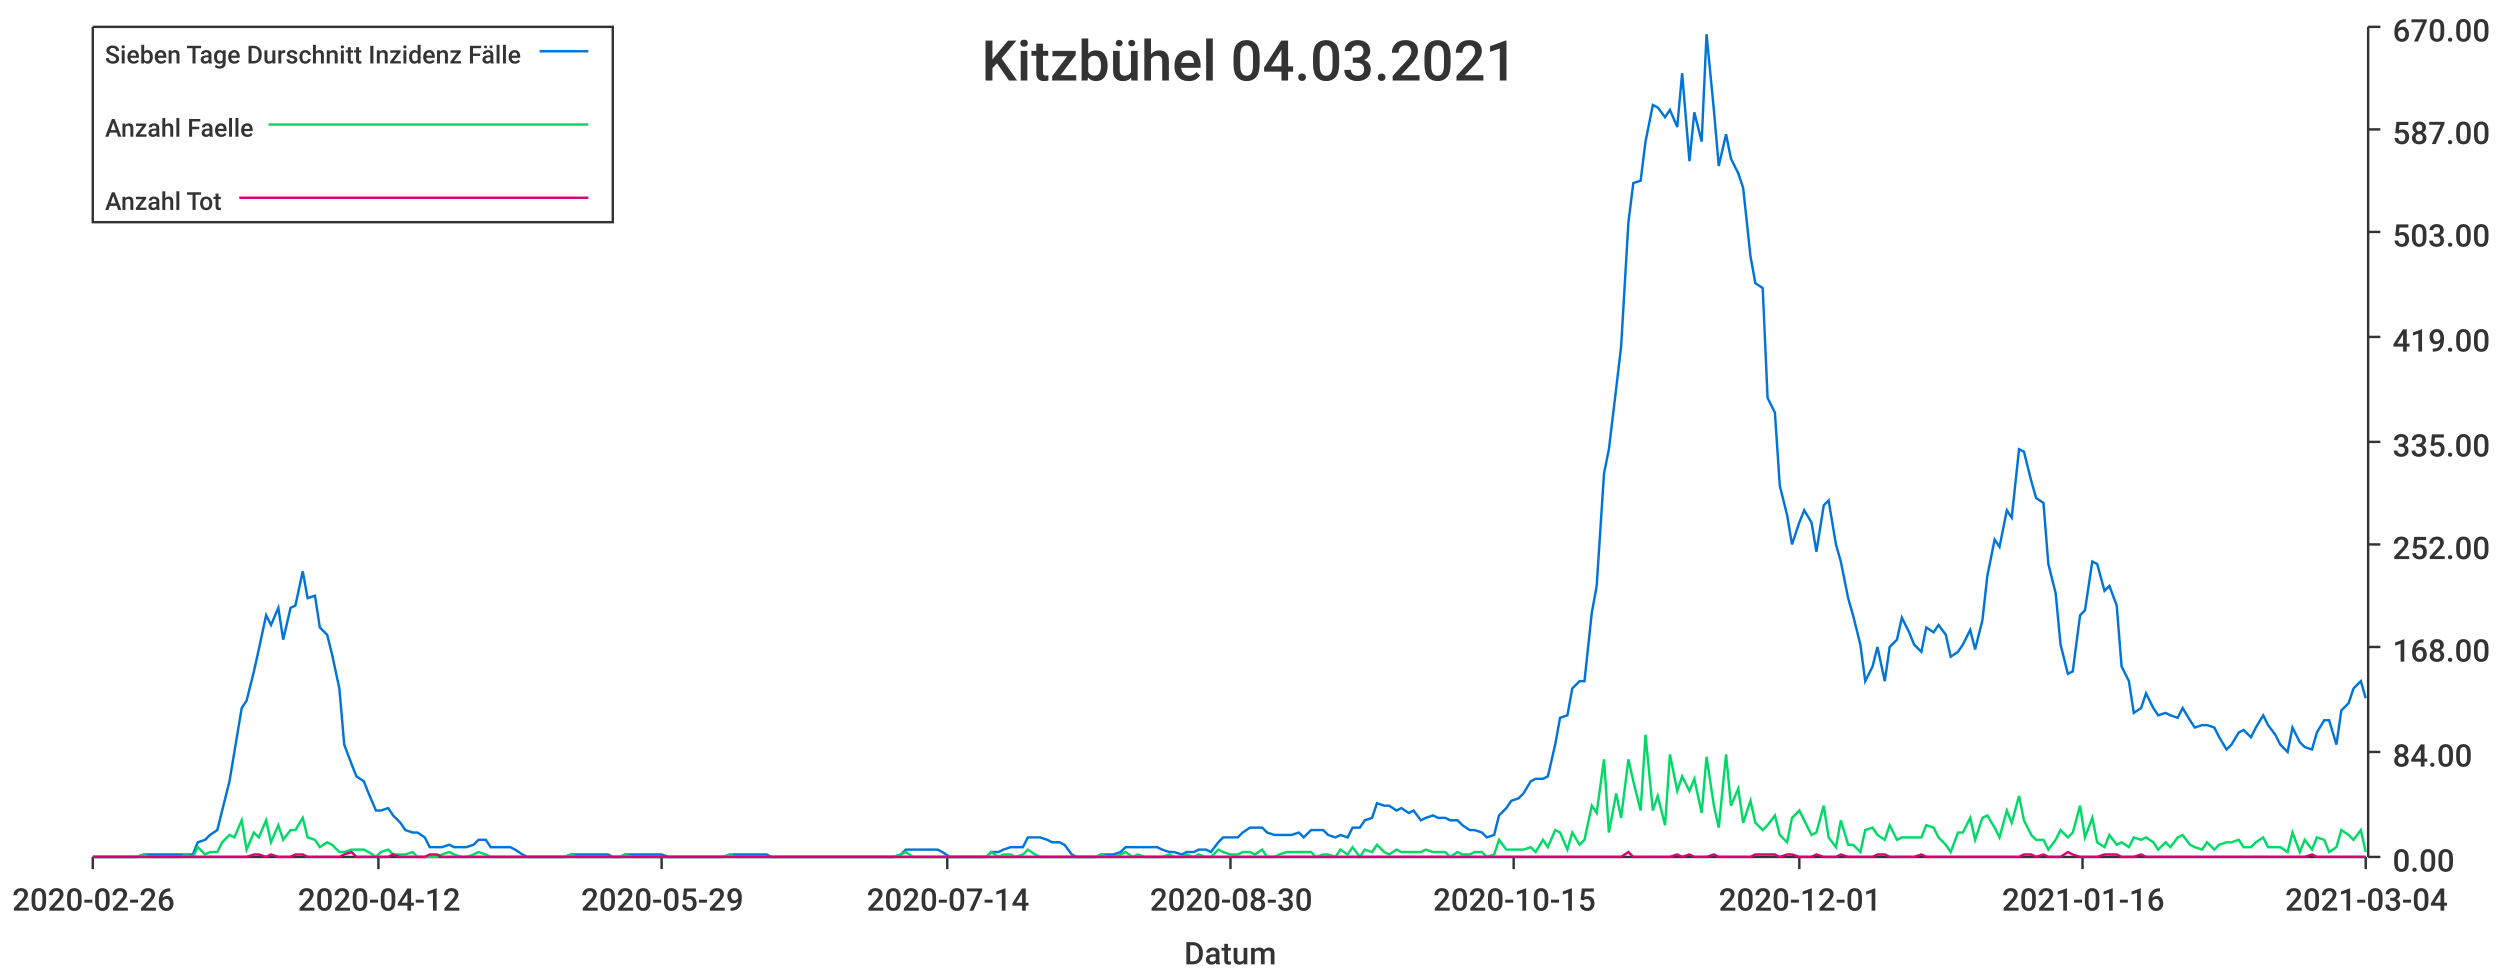
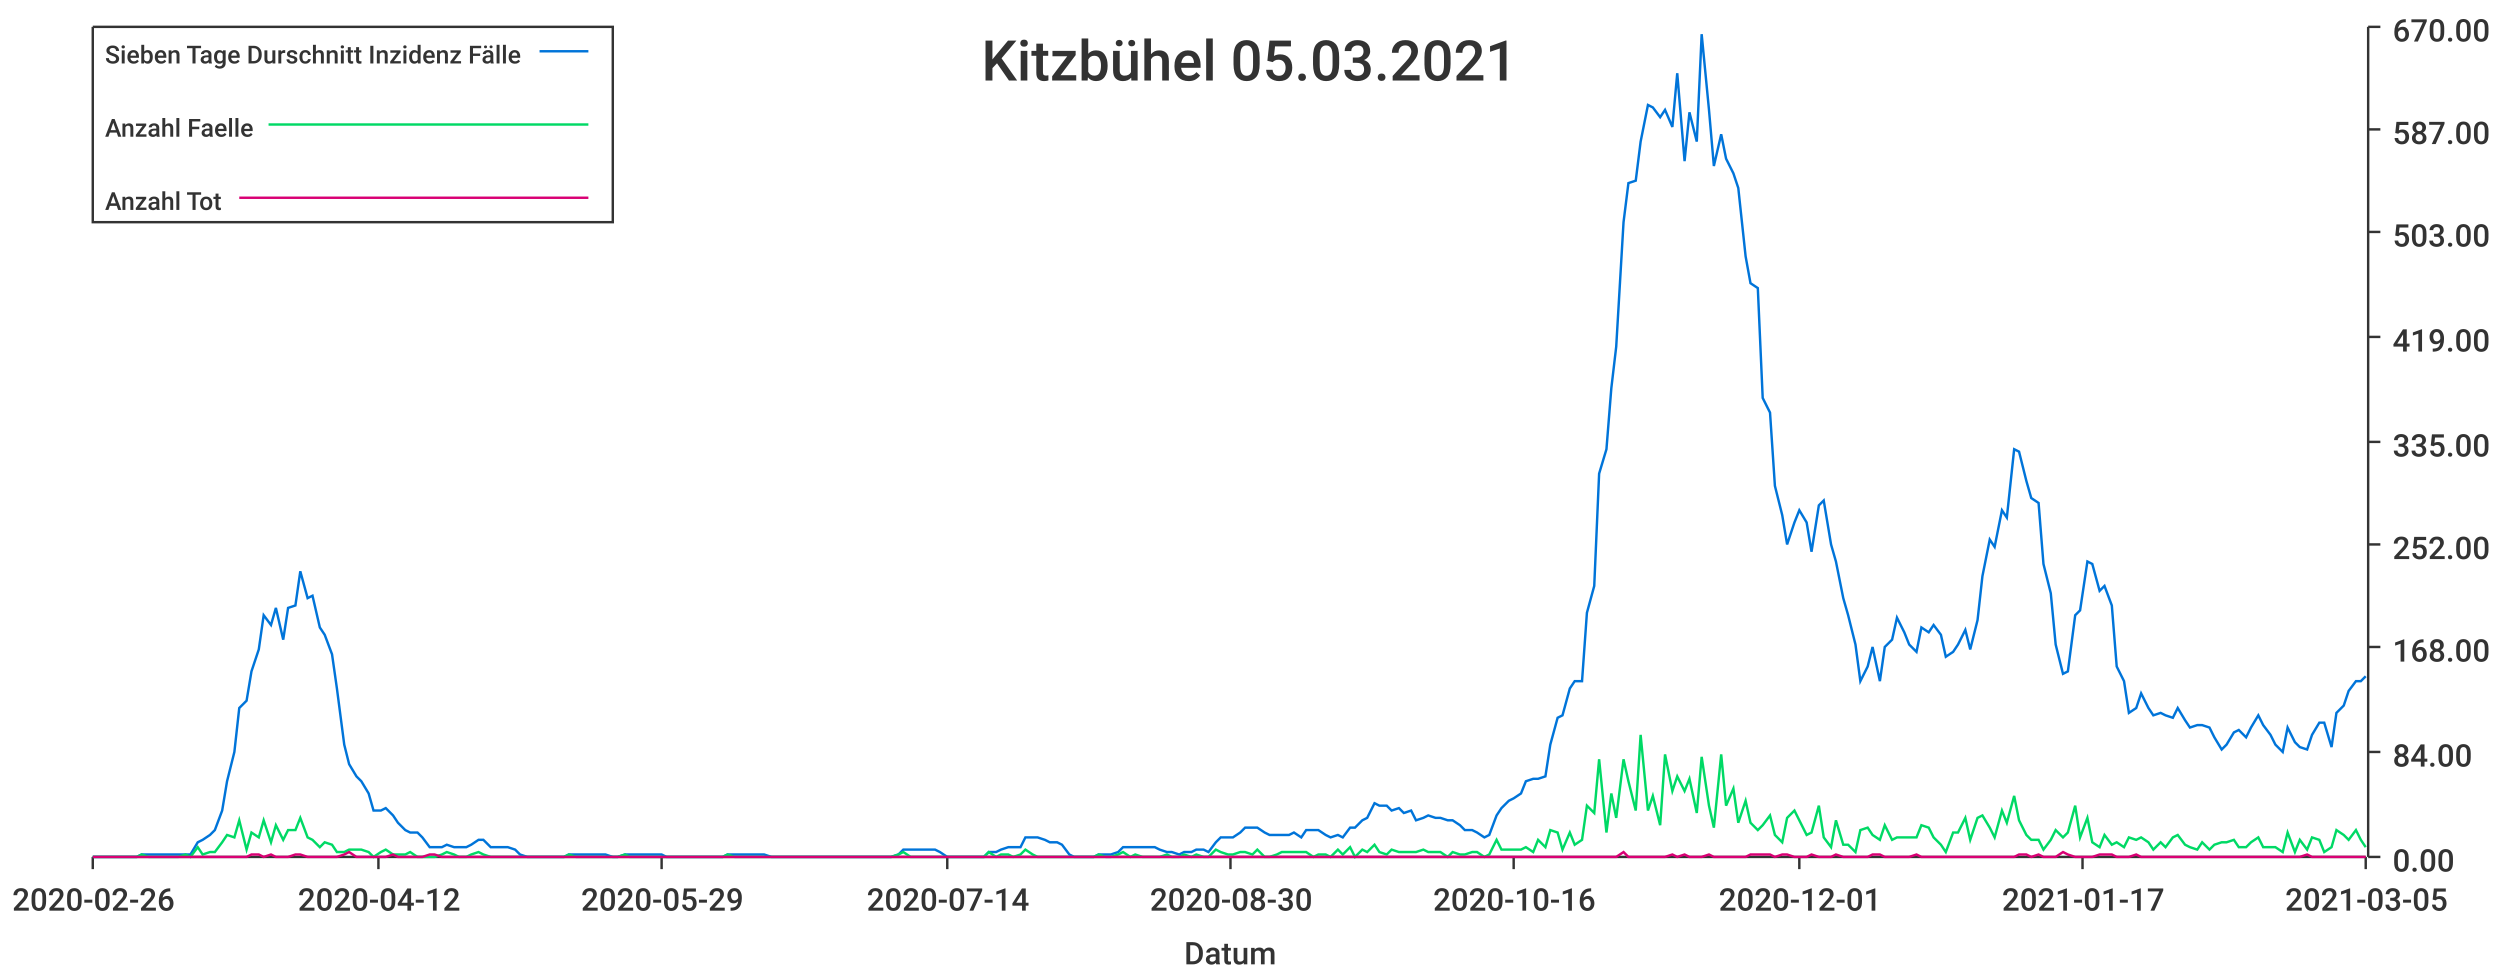
<svg xmlns="http://www.w3.org/2000/svg" width="1024" height="400">\n<path d="M 0 0 L 1024 0 L 1024 400 L 0 400 L 0 0" style="stroke-width:0;stroke:rgba(255,255,255,1.0);fill:rgba(255,255,255,1.0)" />
  <path d="M 38 11 L 969 11 L 969 351 L 38 351 L 38 11" style="stroke-width:0;stroke:rgba(255,255,255,1.0);fill:rgba(255,255,255,1.0)" />
  <path d="M 38 351 L 969 351" style="stroke-width:1;stroke:rgba(51,51,51,1.0);fill:none" />
  <path d="M 38 351 L 38 356" style="stroke-width:1;stroke:rgba(51,51,51,1.0);fill:none" />
  <text x="5" y="373" style="stroke-width:0;stroke:none;fill:rgba(51,51,51,1.0);font-size:12.8px;font-family:'Roboto Medium',sans-serif">2020-02-26</text>
  <path d="M 155 351 L 155 356" style="stroke-width:1;stroke:rgba(51,51,51,1.0);fill:none" />
  <text x="122" y="373" style="stroke-width:0;stroke:none;fill:rgba(51,51,51,1.0);font-size:12.8px;font-family:'Roboto Medium',sans-serif">2020-04-12</text>
  <path d="M 271 351 L 271 356" style="stroke-width:1;stroke:rgba(51,51,51,1.0);fill:none" />
  <text x="238" y="373" style="stroke-width:0;stroke:none;fill:rgba(51,51,51,1.0);font-size:12.8px;font-family:'Roboto Medium',sans-serif">2020-05-29</text>
  <path d="M 388 351 L 388 356" style="stroke-width:1;stroke:rgba(51,51,51,1.0);fill:none" />
  <text x="355" y="373" style="stroke-width:0;stroke:none;fill:rgba(51,51,51,1.0);font-size:12.8px;font-family:'Roboto Medium',sans-serif">2020-07-14</text>
  <path d="M 504 351 L 504 356" style="stroke-width:1;stroke:rgba(51,51,51,1.0);fill:none" />
  <text x="471" y="373" style="stroke-width:0;stroke:none;fill:rgba(51,51,51,1.0);font-size:12.8px;font-family:'Roboto Medium',sans-serif">2020-08-30</text>
  <path d="M 620 351 L 620 356" style="stroke-width:1;stroke:rgba(51,51,51,1.0);fill:none" />
-   <text x="587" y="373" style="stroke-width:0;stroke:none;fill:rgba(51,51,51,1.0);font-size:12.8px;font-family:'Roboto Medium',sans-serif">2020-10-15</text>
+   <text x="587" y="373" style="stroke-width:0;stroke:none;fill:rgba(51,51,51,1.0);font-size:12.8px;font-family:'Roboto Medium',sans-serif">2020-10-16</text>
  <path d="M 737 351 L 737 356" style="stroke-width:1;stroke:rgba(51,51,51,1.0);fill:none" />
  <text x="704" y="373" style="stroke-width:0;stroke:none;fill:rgba(51,51,51,1.0);font-size:12.8px;font-family:'Roboto Medium',sans-serif">2020-12-01</text>
  <path d="M 853 351 L 853 356" style="stroke-width:1;stroke:rgba(51,51,51,1.0);fill:none" />
-   <text x="820" y="373" style="stroke-width:0;stroke:none;fill:rgba(51,51,51,1.0);font-size:12.8px;font-family:'Roboto Medium',sans-serif">2021-01-16</text>
+   <text x="820" y="373" style="stroke-width:0;stroke:none;fill:rgba(51,51,51,1.0);font-size:12.8px;font-family:'Roboto Medium',sans-serif">2021-01-17</text>
  <path d="M 969 351 L 969 356" style="stroke-width:1;stroke:rgba(51,51,51,1.0);fill:none" />
-   <text x="936" y="373" style="stroke-width:0;stroke:none;fill:rgba(51,51,51,1.0);font-size:12.8px;font-family:'Roboto Medium',sans-serif">2021-03-04</text>
+   <text x="936" y="373" style="stroke-width:0;stroke:none;fill:rgba(51,51,51,1.0);font-size:12.8px;font-family:'Roboto Medium',sans-serif">2021-03-05</text>
  <text x="485" y="395" style="stroke-width:0;stroke:none;fill:rgba(51,51,51,1.0);font-size:12.8px;font-family:'Roboto Medium',sans-serif">Datum</text>
  <path d="M 970 351 L 970 11" style="stroke-width:1;stroke:rgba(51,51,51,1.0);fill:none" />
  <path d="M 970 351 L 975 351" style="stroke-width:1;stroke:rgba(51,51,51,1.0);fill:none" />
  <text x="980" y="357" style="stroke-width:0;stroke:none;fill:rgba(51,51,51,1.0);font-size:12.8px;font-family:'Roboto Medium',sans-serif">0.00</text>
  <path d="M 970 308 L 975 308" style="stroke-width:1;stroke:rgba(51,51,51,1.0);fill:none" />
  <text x="980" y="314" style="stroke-width:0;stroke:none;fill:rgba(51,51,51,1.0);font-size:12.8px;font-family:'Roboto Medium',sans-serif">84.00</text>
  <path d="M 970 265 L 975 265" style="stroke-width:1;stroke:rgba(51,51,51,1.0);fill:none" />
  <text x="980" y="271" style="stroke-width:0;stroke:none;fill:rgba(51,51,51,1.0);font-size:12.8px;font-family:'Roboto Medium',sans-serif">168.00</text>
  <path d="M 970 223 L 975 223" style="stroke-width:1;stroke:rgba(51,51,51,1.0);fill:none" />
  <text x="980" y="229" style="stroke-width:0;stroke:none;fill:rgba(51,51,51,1.0);font-size:12.8px;font-family:'Roboto Medium',sans-serif">252.00</text>
  <path d="M 970 181 L 975 181" style="stroke-width:1;stroke:rgba(51,51,51,1.0);fill:none" />
  <text x="980" y="187" style="stroke-width:0;stroke:none;fill:rgba(51,51,51,1.0);font-size:12.8px;font-family:'Roboto Medium',sans-serif">335.00</text>
  <path d="M 970 138 L 975 138" style="stroke-width:1;stroke:rgba(51,51,51,1.0);fill:none" />
  <text x="980" y="144" style="stroke-width:0;stroke:none;fill:rgba(51,51,51,1.0);font-size:12.8px;font-family:'Roboto Medium',sans-serif">419.00</text>
  <path d="M 970 95 L 975 95" style="stroke-width:1;stroke:rgba(51,51,51,1.0);fill:none" />
  <text x="980" y="101" style="stroke-width:0;stroke:none;fill:rgba(51,51,51,1.0);font-size:12.8px;font-family:'Roboto Medium',sans-serif">503.00</text>
  <path d="M 970 53 L 975 53" style="stroke-width:1;stroke:rgba(51,51,51,1.0);fill:none" />
  <text x="980" y="59" style="stroke-width:0;stroke:none;fill:rgba(51,51,51,1.0);font-size:12.8px;font-family:'Roboto Medium',sans-serif">587.00</text>
  <path d="M 970 11 L 975 11" style="stroke-width:1;stroke:rgba(51,51,51,1.0);fill:none" />
  <text x="980" y="17" style="stroke-width:0;stroke:none;fill:rgba(51,51,51,1.0);font-size:12.8px;font-family:'Roboto Medium',sans-serif">670.00</text>
-   <path d="M 38 351 L 41 351 L 44 351 L 46 351 L 49 351 L 51 351 L 54 351 L 56 351 L 59 350 L 61 350 L 64 350 L 66 350 L 69 350 L 71 350 L 74 350 L 76 350 L 79 350 L 81 345 L 84 344 L 86 342 L 89 340 L 91 332 L 94 320 L 96 308 L 99 290 L 101 287 L 104 275 L 106 266 L 109 252 L 111 256 L 114 249 L 116 262 L 119 249 L 121 248 L 124 234 L 126 245 L 129 244 L 131 257 L 134 260 L 136 268 L 139 282 L 141 305 L 144 313 L 146 318 L 149 320 L 151 325 L 154 332 L 156 332 L 159 331 L 161 334 L 164 337 L 166 340 L 169 341 L 171 341 L 174 343 L 176 347 L 179 347 L 181 347 L 184 346 L 186 347 L 189 347 L 191 347 L 194 346 L 196 344 L 199 344 L 201 347 L 204 347 L 206 347 L 209 347 L 211 348 L 214 350 L 216 351 L 219 351 L 221 351 L 224 351 L 226 351 L 229 351 L 231 351 L 234 350 L 236 350 L 239 350 L 241 350 L 244 350 L 246 350 L 249 350 L 251 351 L 254 351 L 256 350 L 259 350 L 261 350 L 264 350 L 266 350 L 269 350 L 271 350 L 274 351 L 276 351 L 279 351 L 281 351 L 284 351 L 286 351 L 289 351 L 291 351 L 294 351 L 296 351 L 299 350 L 301 350 L 304 350 L 306 350 L 309 350 L 311 350 L 314 350 L 316 351 L 319 351 L 321 351 L 324 351 L 326 351 L 329 351 L 331 351 L 334 351 L 336 351 L 339 351 L 341 351 L 344 351 L 346 351 L 349 351 L 351 351 L 354 351 L 356 351 L 359 351 L 361 351 L 364 351 L 366 351 L 369 350 L 371 348 L 374 348 L 376 348 L 379 348 L 381 348 L 384 348 L 386 349 L 389 351 L 391 351 L 394 351 L 396 351 L 399 351 L 401 351 L 404 351 L 406 349 L 409 349 L 411 348 L 414 347 L 416 347 L 419 347 L 421 343 L 424 343 L 426 343 L 429 344 L 431 345 L 434 345 L 436 346 L 439 350 L 441 351 L 444 351 L 446 351 L 449 351 L 451 350 L 454 350 L 456 350 L 459 349 L 461 347 L 464 347 L 466 347 L 469 347 L 471 347 L 474 347 L 476 348 L 479 349 L 481 349 L 484 350 L 486 349 L 489 349 L 491 348 L 494 348 L 496 349 L 499 345 L 501 343 L 504 343 L 507 343 L 509 341 L 512 339 L 514 339 L 517 339 L 519 341 L 522 342 L 524 342 L 527 342 L 529 342 L 532 341 L 534 343 L 537 340 L 539 340 L 542 340 L 544 342 L 547 343 L 549 342 L 552 343 L 554 339 L 557 339 L 559 336 L 562 335 L 564 329 L 567 330 L 569 330 L 572 332 L 574 331 L 577 333 L 579 332 L 582 336 L 584 335 L 587 334 L 589 335 L 592 335 L 594 336 L 597 336 L 599 338 L 602 340 L 604 340 L 607 341 L 609 343 L 612 342 L 614 334 L 617 331 L 619 328 L 622 327 L 624 325 L 627 320 L 629 319 L 632 319 L 634 318 L 637 305 L 639 294 L 642 293 L 644 282 L 647 279 L 649 279 L 652 251 L 654 240 L 657 194 L 659 184 L 662 159 L 664 142 L 667 91 L 669 75 L 672 74 L 674 58 L 677 43 L 679 44 L 682 48 L 684 45 L 687 52 L 689 30 L 692 66 L 694 46 L 697 58 L 699 14 L 702 45 L 704 68 L 707 55 L 709 65 L 712 71 L 714 77 L 717 105 L 719 116 L 722 118 L 724 163 L 727 169 L 729 199 L 732 211 L 734 223 L 737 214 L 739 209 L 742 214 L 744 226 L 747 207 L 749 205 L 752 223 L 754 230 L 757 245 L 759 252 L 762 264 L 764 279 L 767 273 L 769 265 L 772 279 L 774 265 L 777 262 L 779 253 L 782 259 L 784 264 L 787 267 L 789 257 L 792 259 L 794 256 L 797 260 L 799 269 L 802 267 L 804 264 L 807 258 L 809 266 L 812 254 L 814 236 L 817 221 L 819 224 L 822 209 L 824 212 L 827 184 L 829 185 L 832 197 L 834 204 L 837 206 L 839 231 L 842 243 L 844 264 L 847 276 L 849 275 L 852 252 L 854 250 L 857 230 L 859 231 L 862 242 L 864 240 L 867 248 L 869 273 L 872 279 L 874 292 L 877 290 L 879 284 L 882 290 L 884 293 L 887 292 L 889 293 L 892 294 L 894 290 L 897 295 L 899 298 L 902 297 L 904 297 L 907 298 L 909 302 L 912 307 L 914 305 L 917 300 L 919 299 L 922 302 L 924 298 L 927 293 L 929 297 L 932 301 L 934 305 L 937 308 L 939 298 L 942 304 L 944 306 L 947 307 L 949 300 L 952 295 L 954 295 L 957 305 L 959 291 L 962 288 L 964 282 L 967 279 L 969 286" style="stroke-width:1;stroke:rgba(0,116,217,1.0);fill:none" />
-   <path d="M 38 351 L 41 351 L 44 351 L 46 351 L 49 351 L 51 351 L 54 351 L 56 351 L 59 350 L 61 351 L 64 351 L 66 351 L 69 351 L 71 351 L 74 351 L 76 350 L 79 351 L 81 347 L 84 350 L 86 349 L 89 349 L 91 345 L 94 342 L 96 343 L 99 336 L 101 348 L 104 341 L 106 343 L 109 336 L 111 345 L 114 338 L 116 344 L 119 340 L 121 340 L 124 335 L 126 343 L 129 344 L 131 347 L 134 345 L 136 346 L 139 349 L 141 349 L 144 348 L 146 348 L 149 348 L 151 349 L 154 351 L 156 349 L 159 348 L 161 350 L 164 350 L 166 350 L 169 349 L 171 351 L 174 351 L 176 351 L 179 351 L 181 350 L 184 349 L 186 350 L 189 351 L 191 351 L 194 350 L 196 349 L 199 350 L 201 351 L 204 351 L 206 351 L 209 351 L 211 351 L 214 351 L 216 351 L 219 351 L 221 351 L 224 351 L 226 351 L 229 351 L 231 351 L 234 350 L 236 351 L 239 351 L 241 351 L 244 351 L 246 351 L 249 351 L 251 351 L 254 351 L 256 350 L 259 351 L 261 351 L 264 351 L 266 351 L 269 351 L 271 351 L 274 351 L 276 351 L 279 351 L 281 351 L 284 351 L 286 351 L 289 351 L 291 351 L 294 351 L 296 351 L 299 350 L 301 351 L 304 351 L 306 351 L 309 351 L 311 351 L 314 351 L 316 351 L 319 351 L 321 351 L 324 351 L 326 351 L 329 351 L 331 351 L 334 351 L 336 351 L 339 351 L 341 351 L 344 351 L 346 351 L 349 351 L 351 351 L 354 351 L 356 351 L 359 351 L 361 351 L 364 351 L 366 351 L 369 350 L 371 349 L 374 351 L 376 351 L 379 351 L 381 351 L 384 351 L 386 351 L 389 351 L 391 351 L 394 351 L 396 351 L 399 351 L 401 351 L 404 351 L 406 349 L 409 351 L 411 350 L 414 350 L 416 351 L 419 350 L 421 348 L 424 350 L 426 351 L 429 351 L 431 351 L 434 351 L 436 351 L 439 351 L 441 351 L 444 351 L 446 351 L 449 351 L 451 350 L 454 351 L 456 351 L 459 350 L 461 349 L 464 351 L 466 350 L 469 351 L 471 351 L 474 351 L 476 351 L 479 350 L 481 351 L 484 351 L 486 350 L 489 351 L 491 350 L 494 351 L 496 351 L 499 348 L 501 349 L 504 350 L 507 350 L 509 349 L 512 349 L 514 350 L 517 348 L 519 351 L 522 351 L 524 350 L 527 349 L 529 349 L 532 349 L 534 349 L 537 349 L 539 351 L 542 350 L 544 350 L 547 351 L 549 348 L 552 350 L 554 347 L 557 351 L 559 348 L 562 349 L 564 346 L 567 349 L 569 350 L 572 348 L 574 349 L 577 349 L 579 349 L 582 349 L 584 348 L 587 349 L 589 349 L 592 349 L 594 351 L 597 349 L 599 350 L 602 350 L 604 349 L 607 349 L 609 351 L 612 350 L 614 344 L 617 348 L 619 348 L 622 348 L 624 348 L 627 347 L 629 349 L 632 344 L 634 347 L 637 340 L 639 341 L 642 348 L 644 341 L 647 346 L 649 344 L 652 330 L 654 333 L 657 311 L 659 341 L 662 325 L 664 335 L 667 311 L 669 320 L 672 332 L 674 301 L 677 332 L 679 326 L 682 338 L 684 309 L 687 324 L 689 318 L 692 324 L 694 319 L 697 333 L 699 310 L 702 330 L 704 339 L 707 309 L 709 330 L 712 323 L 714 337 L 717 328 L 719 337 L 722 340 L 724 338 L 727 334 L 729 342 L 732 345 L 734 335 L 737 332 L 739 336 L 742 342 L 744 341 L 747 330 L 749 343 L 752 347 L 754 336 L 757 346 L 759 346 L 762 349 L 764 340 L 767 339 L 769 342 L 772 344 L 774 338 L 777 344 L 779 343 L 782 343 L 784 343 L 787 343 L 789 338 L 792 339 L 794 343 L 797 346 L 799 349 L 802 341 L 804 341 L 807 335 L 809 344 L 812 335 L 814 334 L 817 339 L 819 343 L 822 332 L 824 337 L 827 326 L 829 336 L 832 342 L 834 344 L 837 344 L 839 348 L 842 344 L 844 340 L 847 343 L 849 341 L 852 330 L 854 343 L 857 335 L 859 345 L 862 347 L 864 342 L 867 346 L 869 345 L 872 347 L 874 343 L 877 344 L 879 343 L 882 345 L 884 348 L 887 345 L 889 347 L 892 343 L 894 342 L 897 346 L 899 347 L 902 348 L 904 345 L 907 348 L 909 346 L 912 345 L 914 345 L 917 344 L 919 347 L 922 347 L 924 345 L 927 343 L 929 347 L 932 347 L 934 347 L 937 349 L 939 341 L 942 349 L 944 344 L 947 348 L 949 343 L 952 344 L 954 349 L 957 347 L 959 340 L 962 342 L 964 344 L 967 340 L 969 349" style="stroke-width:1;stroke:rgba(0,217,101,1.0);fill:none" />
-   <path d="M 38 351 L 41 351 L 44 351 L 46 351 L 49 351 L 51 351 L 54 351 L 56 351 L 59 351 L 61 351 L 64 351 L 66 351 L 69 351 L 71 351 L 74 351 L 76 351 L 79 351 L 81 351 L 84 351 L 86 351 L 89 351 L 91 351 L 94 351 L 96 351 L 99 351 L 101 351 L 104 350 L 106 350 L 109 351 L 111 350 L 114 351 L 116 351 L 119 351 L 121 350 L 124 350 L 126 351 L 129 351 L 131 351 L 134 351 L 136 351 L 139 351 L 141 350 L 144 349 L 146 351 L 149 351 L 151 351 L 154 351 L 156 351 L 159 351 L 161 350 L 164 351 L 166 351 L 169 351 L 171 351 L 174 351 L 176 350 L 179 350 L 181 351 L 184 351 L 186 351 L 189 351 L 191 351 L 194 351 L 196 351 L 199 351 L 201 351 L 204 351 L 206 351 L 209 351 L 211 351 L 214 351 L 216 351 L 219 351 L 221 351 L 224 351 L 226 351 L 229 351 L 231 351 L 234 351 L 236 351 L 239 351 L 241 351 L 244 351 L 246 351 L 249 351 L 251 351 L 254 351 L 256 351 L 259 351 L 261 351 L 264 351 L 266 351 L 269 351 L 271 351 L 274 351 L 276 351 L 279 351 L 281 351 L 284 351 L 286 351 L 289 351 L 291 351 L 294 351 L 296 351 L 299 351 L 301 351 L 304 351 L 306 351 L 309 351 L 311 351 L 314 351 L 316 351 L 319 351 L 321 351 L 324 351 L 326 351 L 329 351 L 331 351 L 334 351 L 336 351 L 339 351 L 341 351 L 344 351 L 346 351 L 349 351 L 351 351 L 354 351 L 356 351 L 359 351 L 361 351 L 364 351 L 366 351 L 369 351 L 371 351 L 374 351 L 376 351 L 379 351 L 381 351 L 384 351 L 386 351 L 389 351 L 391 351 L 394 351 L 396 351 L 399 351 L 401 351 L 404 351 L 406 351 L 409 351 L 411 351 L 414 351 L 416 351 L 419 351 L 421 351 L 424 351 L 426 351 L 429 351 L 431 351 L 434 351 L 436 351 L 439 351 L 441 351 L 444 351 L 446 351 L 449 351 L 451 351 L 454 351 L 456 351 L 459 351 L 461 351 L 464 351 L 466 351 L 469 351 L 471 351 L 474 351 L 476 351 L 479 351 L 481 351 L 484 351 L 486 351 L 489 351 L 491 351 L 494 351 L 496 351 L 499 351 L 501 351 L 504 351 L 507 351 L 509 351 L 512 351 L 514 351 L 517 351 L 519 351 L 522 351 L 524 351 L 527 351 L 529 351 L 532 351 L 534 351 L 537 351 L 539 351 L 542 351 L 544 351 L 547 351 L 549 351 L 552 351 L 554 351 L 557 351 L 559 351 L 562 351 L 564 351 L 567 351 L 569 351 L 572 351 L 574 351 L 577 351 L 579 351 L 582 351 L 584 351 L 587 351 L 589 351 L 592 351 L 594 351 L 597 351 L 599 351 L 602 351 L 604 351 L 607 351 L 609 351 L 612 351 L 614 351 L 617 351 L 619 351 L 622 351 L 624 351 L 627 351 L 629 351 L 632 351 L 634 351 L 637 351 L 639 351 L 642 351 L 644 351 L 647 351 L 649 351 L 652 351 L 654 351 L 657 351 L 659 351 L 662 351 L 664 351 L 667 349 L 669 351 L 672 351 L 674 351 L 677 351 L 679 351 L 682 351 L 684 351 L 687 350 L 689 351 L 692 350 L 694 351 L 697 351 L 699 351 L 702 350 L 704 351 L 707 351 L 709 351 L 712 351 L 714 351 L 717 351 L 719 350 L 722 350 L 724 350 L 727 350 L 729 351 L 732 350 L 734 350 L 737 351 L 739 351 L 742 351 L 744 350 L 747 351 L 749 351 L 752 351 L 754 350 L 757 351 L 759 351 L 762 351 L 764 351 L 767 351 L 769 350 L 772 350 L 774 351 L 777 351 L 779 351 L 782 351 L 784 351 L 787 350 L 789 351 L 792 351 L 794 351 L 797 351 L 799 351 L 802 351 L 804 351 L 807 351 L 809 351 L 812 351 L 814 351 L 817 351 L 819 351 L 822 351 L 824 351 L 827 351 L 829 350 L 832 350 L 834 351 L 837 350 L 839 351 L 842 351 L 844 351 L 847 349 L 849 350 L 852 351 L 854 351 L 857 351 L 859 351 L 862 350 L 864 350 L 867 350 L 869 351 L 872 351 L 874 351 L 877 350 L 879 351 L 882 351 L 884 351 L 887 351 L 889 351 L 892 351 L 894 351 L 897 351 L 899 351 L 902 351 L 904 351 L 907 351 L 909 351 L 912 351 L 914 351 L 917 351 L 919 351 L 922 351 L 924 351 L 927 351 L 929 351 L 932 351 L 934 351 L 937 351 L 939 351 L 942 351 L 944 351 L 947 350 L 949 351 L 952 351 L 954 351 L 957 351 L 959 351 L 962 351 L 964 351 L 967 351 L 969 351" style="stroke-width:1;stroke:rgba(217,0,116,1.0);fill:none" />
-   <text x="402" y="33" style="stroke-width:0;stroke:none;fill:rgba(51,51,51,1.0);font-size:23.0px;font-family:'Roboto Medium',sans-serif">Kitzbühel 04.03.2021</text>
+   <path d="M 38 351 L 41 351 L 43 351 L 46 351 L 48 351 L 51 351 L 53 351 L 56 351 L 58 350 L 61 350 L 63 350 L 66 350 L 68 350 L 71 350 L 73 350 L 76 350 L 78 350 L 81 345 L 83 344 L 86 342 L 88 340 L 91 332 L 93 320 L 96 308 L 98 290 L 101 287 L 103 275 L 106 266 L 108 252 L 111 256 L 113 249 L 116 262 L 118 249 L 121 248 L 123 234 L 126 245 L 128 244 L 131 257 L 133 260 L 136 268 L 138 282 L 141 305 L 143 313 L 146 318 L 148 320 L 151 325 L 153 332 L 156 332 L 158 331 L 161 334 L 163 337 L 166 340 L 168 341 L 171 341 L 173 343 L 176 347 L 178 347 L 181 347 L 183 346 L 186 347 L 188 347 L 191 347 L 193 346 L 196 344 L 198 344 L 201 347 L 203 347 L 206 347 L 208 347 L 211 348 L 213 350 L 216 351 L 218 351 L 221 351 L 223 351 L 226 351 L 228 351 L 231 351 L 233 350 L 236 350 L 238 350 L 241 350 L 243 350 L 246 350 L 248 350 L 251 351 L 253 351 L 256 350 L 258 350 L 261 350 L 263 350 L 266 350 L 268 350 L 271 350 L 273 351 L 276 351 L 278 351 L 281 351 L 283 351 L 286 351 L 288 351 L 291 351 L 293 351 L 296 351 L 298 350 L 301 350 L 303 350 L 306 350 L 308 350 L 311 350 L 313 350 L 316 351 L 318 351 L 321 351 L 323 351 L 326 351 L 328 351 L 331 351 L 333 351 L 336 351 L 338 351 L 341 351 L 343 351 L 346 351 L 348 351 L 350 351 L 353 351 L 355 351 L 358 351 L 360 351 L 363 351 L 365 351 L 368 350 L 370 348 L 373 348 L 375 348 L 378 348 L 380 348 L 383 348 L 385 349 L 388 351 L 390 351 L 393 351 L 395 351 L 398 351 L 400 351 L 403 351 L 405 349 L 408 349 L 410 348 L 413 347 L 415 347 L 418 347 L 420 343 L 423 343 L 425 343 L 428 344 L 430 345 L 433 345 L 435 346 L 438 350 L 440 351 L 443 351 L 445 351 L 448 351 L 450 350 L 453 350 L 455 350 L 458 349 L 460 347 L 463 347 L 465 347 L 468 347 L 470 347 L 473 347 L 475 348 L 478 349 L 480 349 L 483 350 L 485 349 L 488 349 L 490 348 L 493 348 L 495 349 L 498 345 L 500 343 L 503 343 L 505 343 L 508 341 L 510 339 L 513 339 L 515 339 L 518 341 L 520 342 L 523 342 L 525 342 L 528 342 L 530 341 L 533 343 L 535 340 L 538 340 L 540 340 L 543 342 L 545 343 L 548 342 L 550 343 L 553 339 L 555 339 L 558 336 L 560 335 L 563 329 L 565 330 L 568 330 L 570 332 L 573 331 L 575 333 L 578 332 L 580 336 L 583 335 L 585 334 L 588 335 L 590 335 L 593 336 L 595 336 L 598 338 L 600 340 L 603 340 L 605 341 L 608 343 L 610 342 L 613 334 L 615 331 L 618 328 L 620 327 L 623 325 L 625 320 L 628 319 L 630 319 L 633 318 L 635 305 L 638 294 L 640 293 L 643 282 L 645 279 L 648 279 L 650 251 L 653 240 L 655 194 L 658 184 L 660 159 L 662 142 L 665 91 L 667 75 L 670 74 L 672 58 L 675 43 L 677 44 L 680 48 L 682 45 L 685 52 L 687 30 L 690 66 L 692 46 L 695 58 L 697 14 L 700 45 L 702 68 L 705 55 L 707 65 L 710 71 L 712 77 L 715 105 L 717 116 L 720 118 L 722 163 L 725 169 L 727 199 L 730 211 L 732 223 L 735 214 L 737 209 L 740 214 L 742 226 L 745 207 L 747 205 L 750 223 L 752 230 L 755 245 L 757 252 L 760 264 L 762 279 L 765 273 L 767 265 L 770 279 L 772 265 L 775 262 L 777 253 L 780 259 L 782 264 L 785 267 L 787 257 L 790 259 L 792 256 L 795 260 L 797 269 L 800 267 L 802 264 L 805 258 L 807 266 L 810 254 L 812 236 L 815 221 L 817 224 L 820 209 L 822 212 L 825 184 L 827 185 L 830 197 L 832 204 L 835 206 L 837 231 L 840 243 L 842 264 L 845 276 L 847 275 L 850 252 L 852 250 L 855 230 L 857 231 L 860 242 L 862 240 L 865 248 L 867 273 L 870 279 L 872 292 L 875 290 L 877 284 L 880 290 L 882 293 L 885 292 L 887 293 L 890 294 L 892 290 L 895 295 L 897 298 L 900 297 L 902 297 L 905 298 L 907 302 L 910 307 L 912 305 L 915 300 L 917 299 L 920 302 L 922 298 L 925 293 L 927 297 L 930 301 L 932 305 L 935 308 L 937 298 L 940 304 L 942 306 L 945 307 L 947 301 L 950 296 L 952 296 L 955 306 L 957 292 L 960 289 L 962 283 L 965 279 L 967 279 L 969 277" style="stroke-width:1;stroke:rgba(0,116,217,1.0);fill:none" />
+   <path d="M 38 351 L 41 351 L 43 351 L 46 351 L 48 351 L 51 351 L 53 351 L 56 351 L 58 350 L 61 351 L 63 351 L 66 351 L 68 351 L 71 351 L 73 351 L 76 350 L 78 351 L 81 347 L 83 350 L 86 349 L 88 349 L 91 345 L 93 342 L 96 343 L 98 336 L 101 348 L 103 341 L 106 343 L 108 336 L 111 345 L 113 338 L 116 344 L 118 340 L 121 340 L 123 335 L 126 343 L 128 344 L 131 347 L 133 345 L 136 346 L 138 349 L 141 349 L 143 348 L 146 348 L 148 348 L 151 349 L 153 351 L 156 349 L 158 348 L 161 350 L 163 350 L 166 350 L 168 349 L 171 351 L 173 351 L 176 351 L 178 351 L 181 350 L 183 349 L 186 350 L 188 351 L 191 351 L 193 350 L 196 349 L 198 350 L 201 351 L 203 351 L 206 351 L 208 351 L 211 351 L 213 351 L 216 351 L 218 351 L 221 351 L 223 351 L 226 351 L 228 351 L 231 351 L 233 350 L 236 351 L 238 351 L 241 351 L 243 351 L 246 351 L 248 351 L 251 351 L 253 351 L 256 350 L 258 351 L 261 351 L 263 351 L 266 351 L 268 351 L 271 351 L 273 351 L 276 351 L 278 351 L 281 351 L 283 351 L 286 351 L 288 351 L 291 351 L 293 351 L 296 351 L 298 350 L 301 351 L 303 351 L 306 351 L 308 351 L 311 351 L 313 351 L 316 351 L 318 351 L 321 351 L 323 351 L 326 351 L 328 351 L 331 351 L 333 351 L 336 351 L 338 351 L 341 351 L 343 351 L 346 351 L 348 351 L 350 351 L 353 351 L 355 351 L 358 351 L 360 351 L 363 351 L 365 351 L 368 350 L 370 349 L 373 351 L 375 351 L 378 351 L 380 351 L 383 351 L 385 351 L 388 351 L 390 351 L 393 351 L 395 351 L 398 351 L 400 351 L 403 351 L 405 349 L 408 351 L 410 350 L 413 350 L 415 351 L 418 350 L 420 348 L 423 350 L 425 351 L 428 351 L 430 351 L 433 351 L 435 351 L 438 351 L 440 351 L 443 351 L 445 351 L 448 351 L 450 350 L 453 351 L 455 351 L 458 350 L 460 349 L 463 351 L 465 350 L 468 351 L 470 351 L 473 351 L 475 351 L 478 350 L 480 351 L 483 351 L 485 350 L 488 351 L 490 350 L 493 351 L 495 351 L 498 348 L 500 349 L 503 350 L 505 350 L 508 349 L 510 349 L 513 350 L 515 348 L 518 351 L 520 351 L 523 350 L 525 349 L 528 349 L 530 349 L 533 349 L 535 349 L 538 351 L 540 350 L 543 350 L 545 351 L 548 348 L 550 350 L 553 347 L 555 351 L 558 348 L 560 349 L 563 346 L 565 349 L 568 350 L 570 348 L 573 349 L 575 349 L 578 349 L 580 349 L 583 348 L 585 349 L 588 349 L 590 349 L 593 351 L 595 349 L 598 350 L 600 350 L 603 349 L 605 349 L 608 351 L 610 350 L 613 344 L 615 348 L 618 348 L 620 348 L 623 348 L 625 347 L 628 349 L 630 344 L 633 347 L 635 340 L 638 341 L 640 348 L 643 341 L 645 346 L 648 344 L 650 330 L 653 333 L 655 311 L 658 341 L 660 325 L 662 335 L 665 311 L 667 320 L 670 332 L 672 301 L 675 332 L 677 326 L 680 338 L 682 309 L 685 324 L 687 318 L 690 324 L 692 319 L 695 333 L 697 310 L 700 330 L 702 339 L 705 309 L 707 330 L 710 323 L 712 337 L 715 328 L 717 337 L 720 340 L 722 338 L 725 334 L 727 342 L 730 345 L 732 335 L 735 332 L 737 336 L 740 342 L 742 341 L 745 330 L 747 343 L 750 347 L 752 336 L 755 346 L 757 346 L 760 349 L 762 340 L 765 339 L 767 342 L 770 344 L 772 338 L 775 344 L 777 343 L 780 343 L 782 343 L 785 343 L 787 338 L 790 339 L 792 343 L 795 346 L 797 349 L 800 341 L 802 341 L 805 335 L 807 344 L 810 335 L 812 334 L 815 339 L 817 343 L 820 332 L 822 337 L 825 326 L 827 336 L 830 342 L 832 344 L 835 344 L 837 348 L 840 344 L 842 340 L 845 343 L 847 341 L 850 330 L 852 343 L 855 335 L 857 345 L 860 347 L 862 342 L 865 346 L 867 345 L 870 347 L 872 343 L 875 344 L 877 343 L 880 345 L 882 348 L 885 345 L 887 347 L 890 343 L 892 342 L 895 346 L 897 347 L 900 348 L 902 345 L 905 348 L 907 346 L 910 345 L 912 345 L 915 344 L 917 347 L 920 347 L 922 345 L 925 343 L 927 347 L 930 347 L 932 347 L 935 349 L 937 341 L 940 349 L 942 344 L 945 348 L 947 343 L 950 344 L 952 349 L 955 347 L 957 340 L 960 342 L 962 344 L 965 340 L 967 344 L 969 347" style="stroke-width:1;stroke:rgba(0,217,101,1.0);fill:none" />
+   <path d="M 38 351 L 41 351 L 43 351 L 46 351 L 48 351 L 51 351 L 53 351 L 56 351 L 58 351 L 61 351 L 63 351 L 66 351 L 68 351 L 71 351 L 73 351 L 76 351 L 78 351 L 81 351 L 83 351 L 86 351 L 88 351 L 91 351 L 93 351 L 96 351 L 98 351 L 101 351 L 103 350 L 106 350 L 108 351 L 111 350 L 113 351 L 116 351 L 118 351 L 121 350 L 123 350 L 126 351 L 128 351 L 131 351 L 133 351 L 136 351 L 138 351 L 141 350 L 143 349 L 146 351 L 148 351 L 151 351 L 153 351 L 156 351 L 158 351 L 161 350 L 163 351 L 166 351 L 168 351 L 171 351 L 173 351 L 176 350 L 178 350 L 181 351 L 183 351 L 186 351 L 188 351 L 191 351 L 193 351 L 196 351 L 198 351 L 201 351 L 203 351 L 206 351 L 208 351 L 211 351 L 213 351 L 216 351 L 218 351 L 221 351 L 223 351 L 226 351 L 228 351 L 231 351 L 233 351 L 236 351 L 238 351 L 241 351 L 243 351 L 246 351 L 248 351 L 251 351 L 253 351 L 256 351 L 258 351 L 261 351 L 263 351 L 266 351 L 268 351 L 271 351 L 273 351 L 276 351 L 278 351 L 281 351 L 283 351 L 286 351 L 288 351 L 291 351 L 293 351 L 296 351 L 298 351 L 301 351 L 303 351 L 306 351 L 308 351 L 311 351 L 313 351 L 316 351 L 318 351 L 321 351 L 323 351 L 326 351 L 328 351 L 331 351 L 333 351 L 336 351 L 338 351 L 341 351 L 343 351 L 346 351 L 348 351 L 350 351 L 353 351 L 355 351 L 358 351 L 360 351 L 363 351 L 365 351 L 368 351 L 370 351 L 373 351 L 375 351 L 378 351 L 380 351 L 383 351 L 385 351 L 388 351 L 390 351 L 393 351 L 395 351 L 398 351 L 400 351 L 403 351 L 405 351 L 408 351 L 410 351 L 413 351 L 415 351 L 418 351 L 420 351 L 423 351 L 425 351 L 428 351 L 430 351 L 433 351 L 435 351 L 438 351 L 440 351 L 443 351 L 445 351 L 448 351 L 450 351 L 453 351 L 455 351 L 458 351 L 460 351 L 463 351 L 465 351 L 468 351 L 470 351 L 473 351 L 475 351 L 478 351 L 480 351 L 483 351 L 485 351 L 488 351 L 490 351 L 493 351 L 495 351 L 498 351 L 500 351 L 503 351 L 505 351 L 508 351 L 510 351 L 513 351 L 515 351 L 518 351 L 520 351 L 523 351 L 525 351 L 528 351 L 530 351 L 533 351 L 535 351 L 538 351 L 540 351 L 543 351 L 545 351 L 548 351 L 550 351 L 553 351 L 555 351 L 558 351 L 560 351 L 563 351 L 565 351 L 568 351 L 570 351 L 573 351 L 575 351 L 578 351 L 580 351 L 583 351 L 585 351 L 588 351 L 590 351 L 593 351 L 595 351 L 598 351 L 600 351 L 603 351 L 605 351 L 608 351 L 610 351 L 613 351 L 615 351 L 618 351 L 620 351 L 623 351 L 625 351 L 628 351 L 630 351 L 633 351 L 635 351 L 638 351 L 640 351 L 643 351 L 645 351 L 648 351 L 650 351 L 653 351 L 655 351 L 658 351 L 660 351 L 662 351 L 665 349 L 667 351 L 670 351 L 672 351 L 675 351 L 677 351 L 680 351 L 682 351 L 685 350 L 687 351 L 690 350 L 692 351 L 695 351 L 697 351 L 700 350 L 702 351 L 705 351 L 707 351 L 710 351 L 712 351 L 715 351 L 717 350 L 720 350 L 722 350 L 725 350 L 727 351 L 730 350 L 732 350 L 735 351 L 737 351 L 740 351 L 742 350 L 745 351 L 747 351 L 750 351 L 752 350 L 755 351 L 757 351 L 760 351 L 762 351 L 765 351 L 767 350 L 770 350 L 772 351 L 775 351 L 777 351 L 780 351 L 782 351 L 785 350 L 787 351 L 790 351 L 792 351 L 795 351 L 797 351 L 800 351 L 802 351 L 805 351 L 807 351 L 810 351 L 812 351 L 815 351 L 817 351 L 820 351 L 822 351 L 825 351 L 827 350 L 830 350 L 832 351 L 835 350 L 837 351 L 840 351 L 842 351 L 845 349 L 847 350 L 850 351 L 852 351 L 855 351 L 857 351 L 860 350 L 862 350 L 865 350 L 867 351 L 870 351 L 872 351 L 875 350 L 877 351 L 880 351 L 882 351 L 885 351 L 887 351 L 890 351 L 892 351 L 895 351 L 897 351 L 900 351 L 902 351 L 905 351 L 907 351 L 910 351 L 912 351 L 915 351 L 917 351 L 920 351 L 922 351 L 925 351 L 927 351 L 930 351 L 932 351 L 935 351 L 937 351 L 940 351 L 942 351 L 945 350 L 947 351 L 950 351 L 952 351 L 955 351 L 957 351 L 960 351 L 962 351 L 965 351 L 967 351 L 969 351" style="stroke-width:1;stroke:rgba(217,0,116,1.0);fill:none" />
+   <text x="402" y="33" style="stroke-width:0;stroke:none;fill:rgba(51,51,51,1.0);font-size:23.0px;font-family:'Roboto Medium',sans-serif">Kitzbühel 05.03.2021</text>
  <path d="M 38 11 L 251 11 L 251 91 L 38 91 L 38 11" style="stroke-width:1;stroke:rgba(51,51,51,1.0);fill:rgba(255,255,255,1.0)" />
  <text x="43" y="26" style="stroke-width:0;stroke:none;fill:rgba(51,51,51,1.0);font-size:10.2px;font-family:'Roboto Medium',sans-serif">Sieben Tage Durschnitt Inzidenz Fälle</text>
  <path d="M 221 21 L 241 21" style="stroke-width:1;stroke:rgba(0,116,217,1.0);fill:none" />
  <text x="43" y="56" style="stroke-width:0;stroke:none;fill:rgba(51,51,51,1.0);font-size:10.2px;font-family:'Roboto Medium',sans-serif">Anzahl Faelle</text>
  <path d="M 110 51 L 241 51" style="stroke-width:1;stroke:rgba(0,217,101,1.0);fill:none" />
  <text x="43" y="86" style="stroke-width:0;stroke:none;fill:rgba(51,51,51,1.0);font-size:10.2px;font-family:'Roboto Medium',sans-serif">Anzahl Tot</text>
  <path d="M 98 81 L 241 81" style="stroke-width:1;stroke:rgba(217,0,116,1.0);fill:none" />
</svg>
